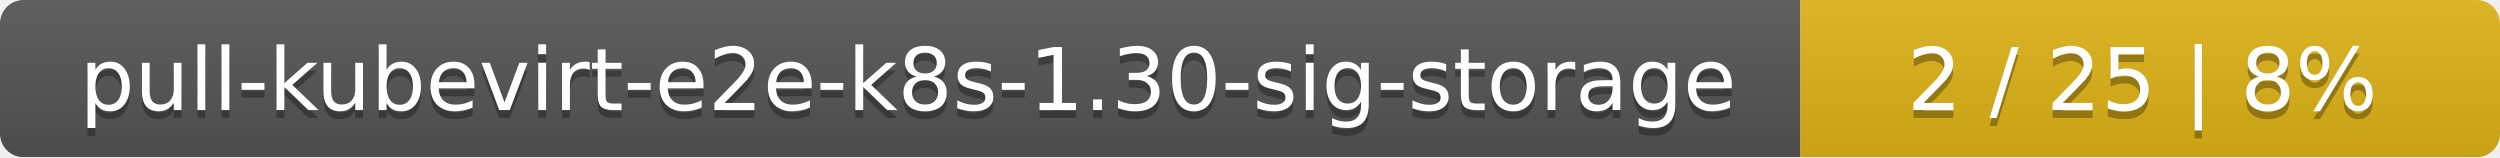
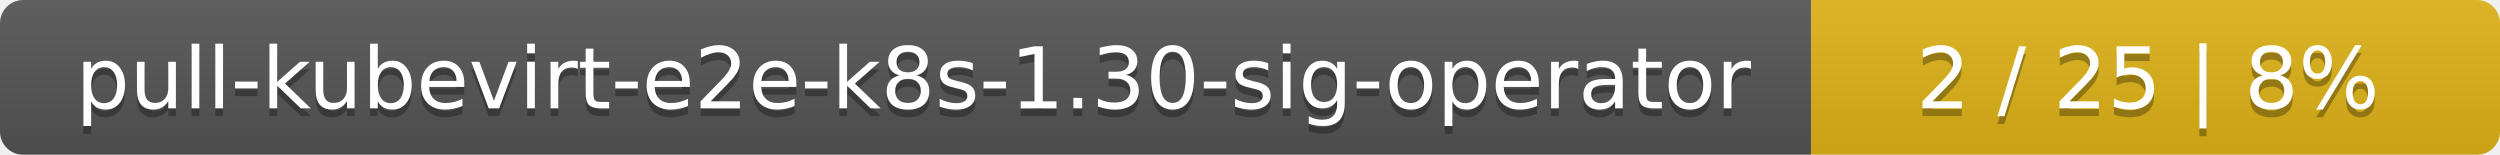
- <svg xmlns="http://www.w3.org/2000/svg" width="318" height="20">
+ <svg xmlns="http://www.w3.org/2000/svg" width="323" height="20">
  <linearGradient id="smooth" x2="0" y2="100%">
    <stop offset="0" stop-color="#bbb" stop-opacity=".1" />
    <stop offset="1" stop-opacity=".1" />
  </linearGradient>
  <mask id="round">
-     <rect width="318" height="20" rx="3" fill="#fff" />
+     <rect width="323" height="20" rx="3" fill="#fff" />
  </mask>
  <g mask="url(#round)">
-     <rect width="229" height="20" fill="#555" />
-     <rect x="229" width="89" height="20" fill="#dfb317" />
-     <rect width="318" height="20" fill="url(#smooth)" />
+     <rect width="234" height="20" fill="#555" />
+     <rect x="234" width="89" height="20" fill="#dfb317" />
+     <rect width="323" height="20" fill="url(#smooth)" />
  </g>
  <g fill="#fff" text-anchor="middle" font-family="DejaVu Sans,Verdana,Geneva,sans-serif" font-size="11">
-     <text x="115.5" y="15" fill="#010101" fill-opacity=".3">pull-kubevirt-e2e-k8s-1.30-sig-storage</text>
-     <text x="115.5" y="14">pull-kubevirt-e2e-k8s-1.30-sig-storage</text>
-     <text x="272.5" y="15" fill="#010101" fill-opacity=".3">2 / 25    |    8%</text>
-     <text x="272.5" y="14">2 / 25    |    8%</text>
+     <text x="118" y="15" fill="#010101" fill-opacity=".3">pull-kubevirt-e2e-k8s-1.30-sig-operator</text>
+     <text x="118" y="14">pull-kubevirt-e2e-k8s-1.30-sig-operator</text>
+     <text x="277.5" y="15" fill="#010101" fill-opacity=".3">2 / 25    |    8%</text>
+     <text x="277.5" y="14">2 / 25    |    8%</text>
  </g>
</svg>
